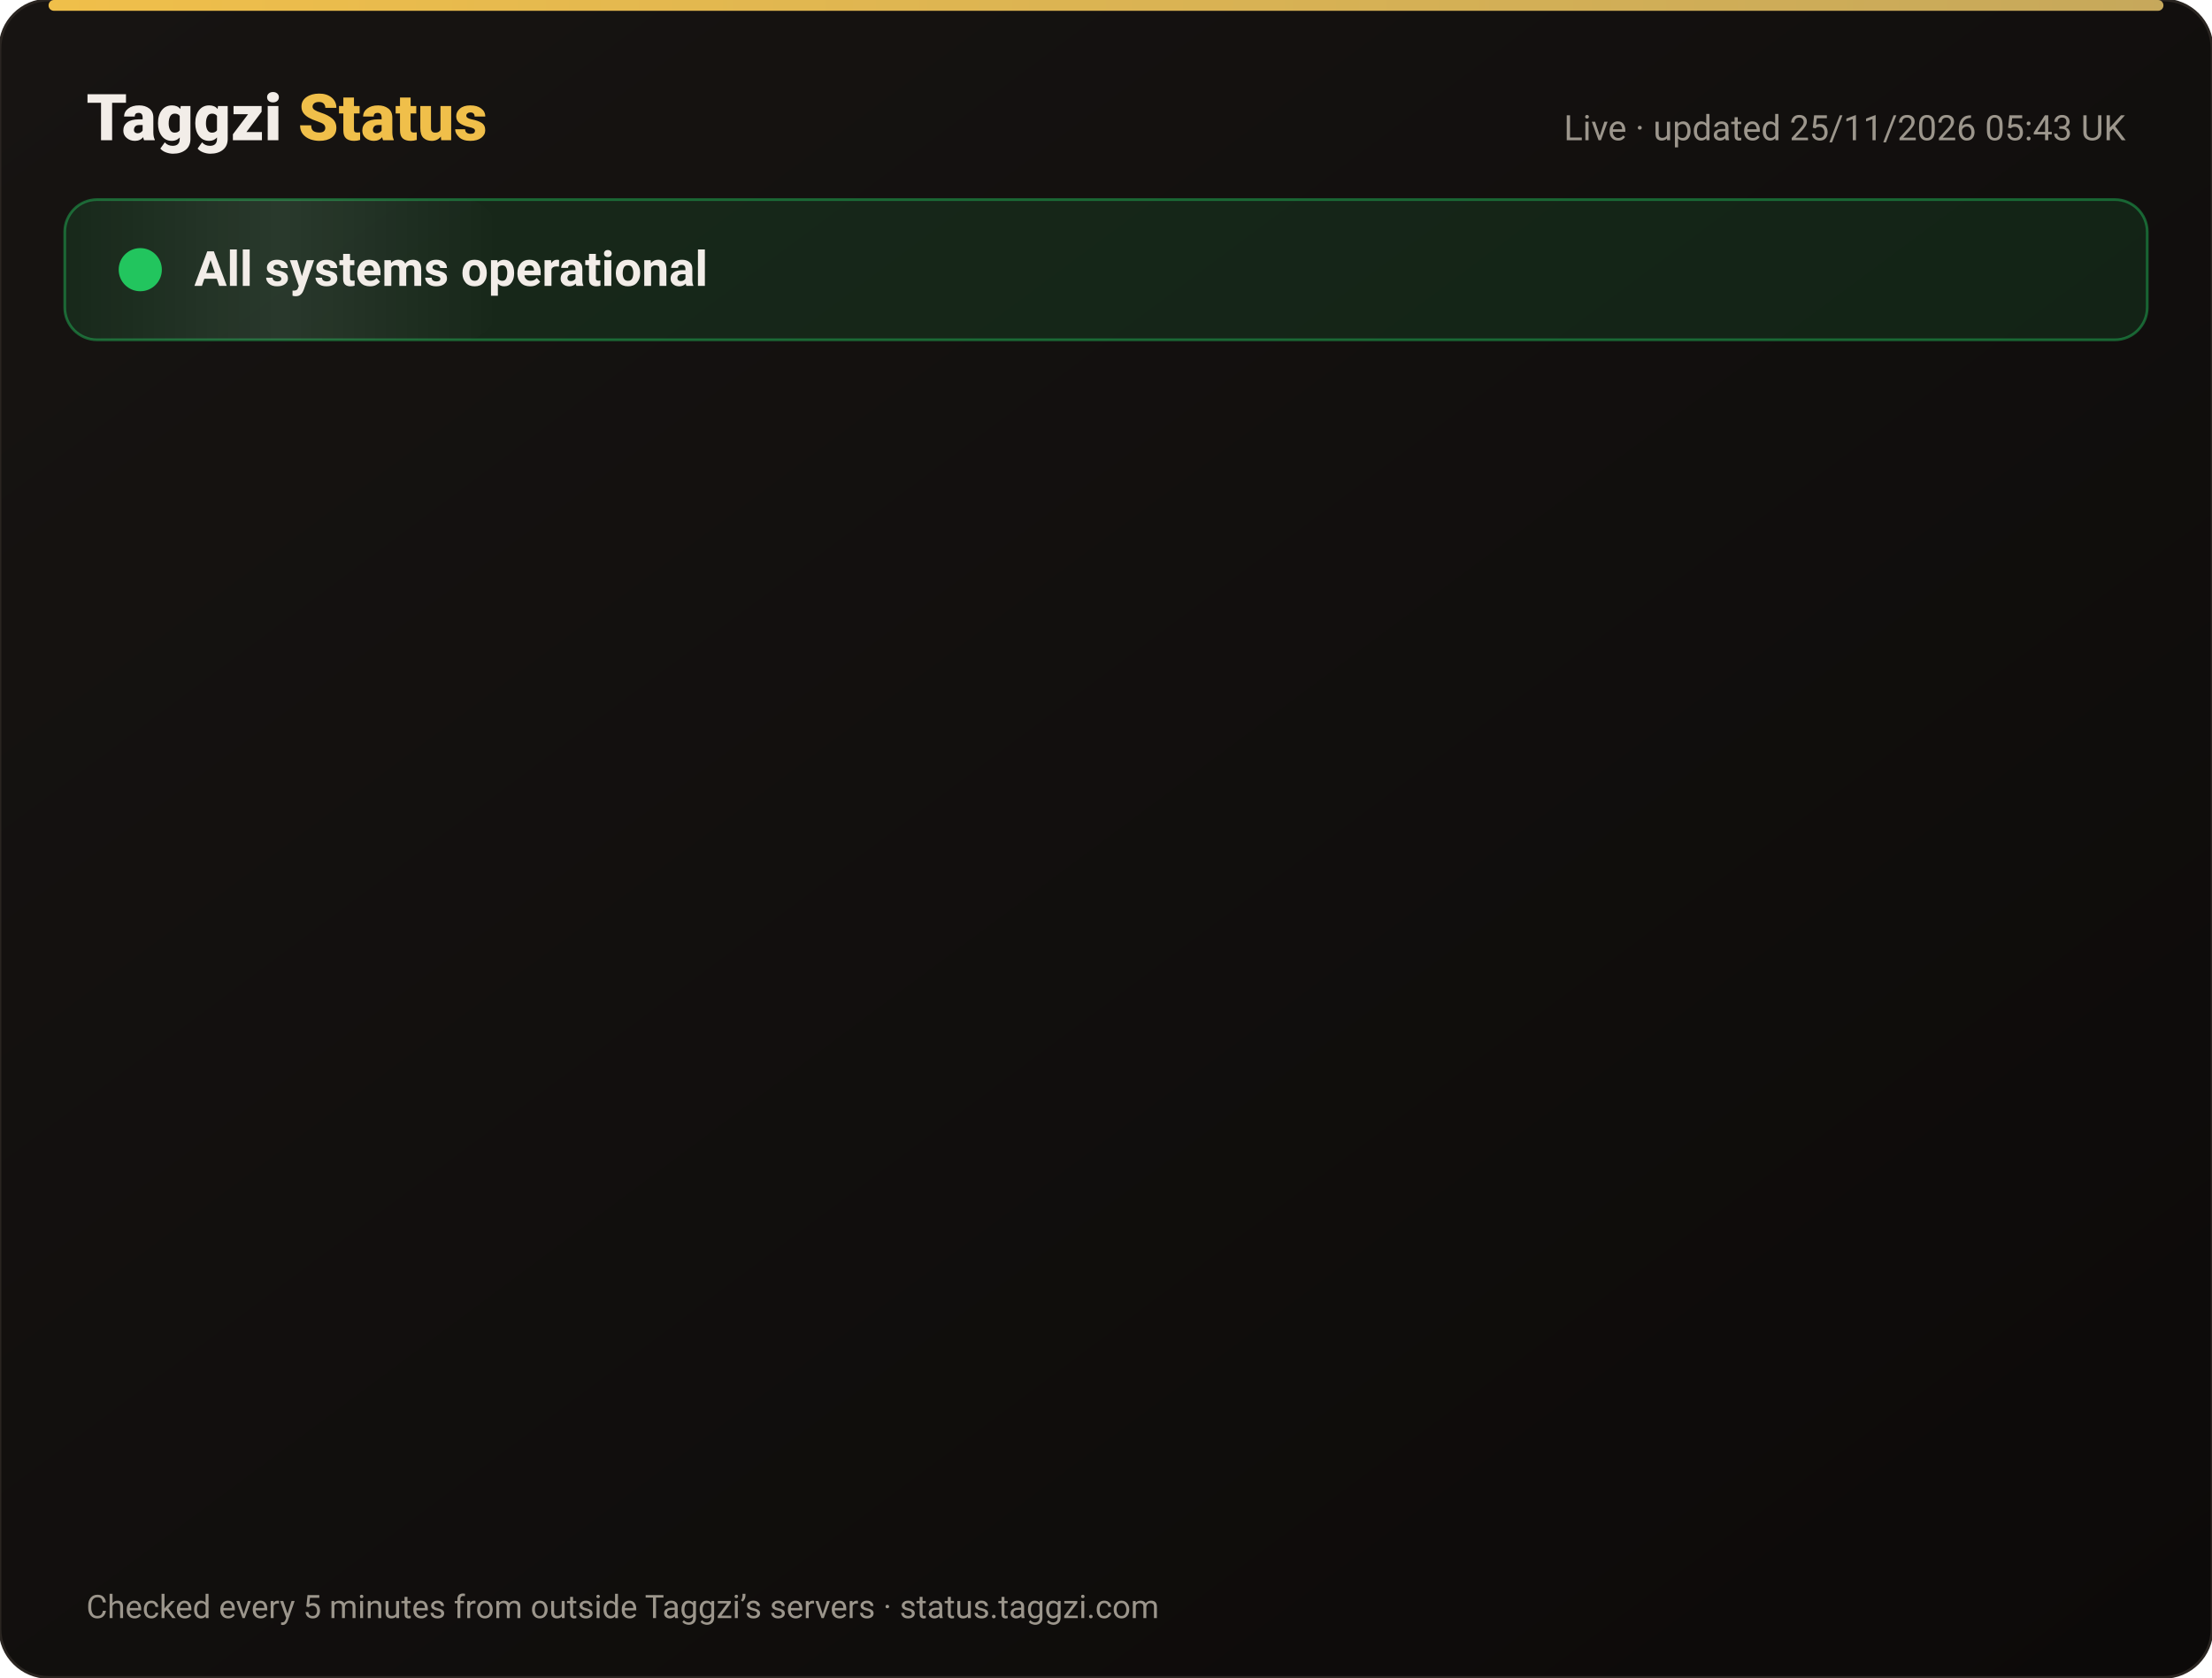
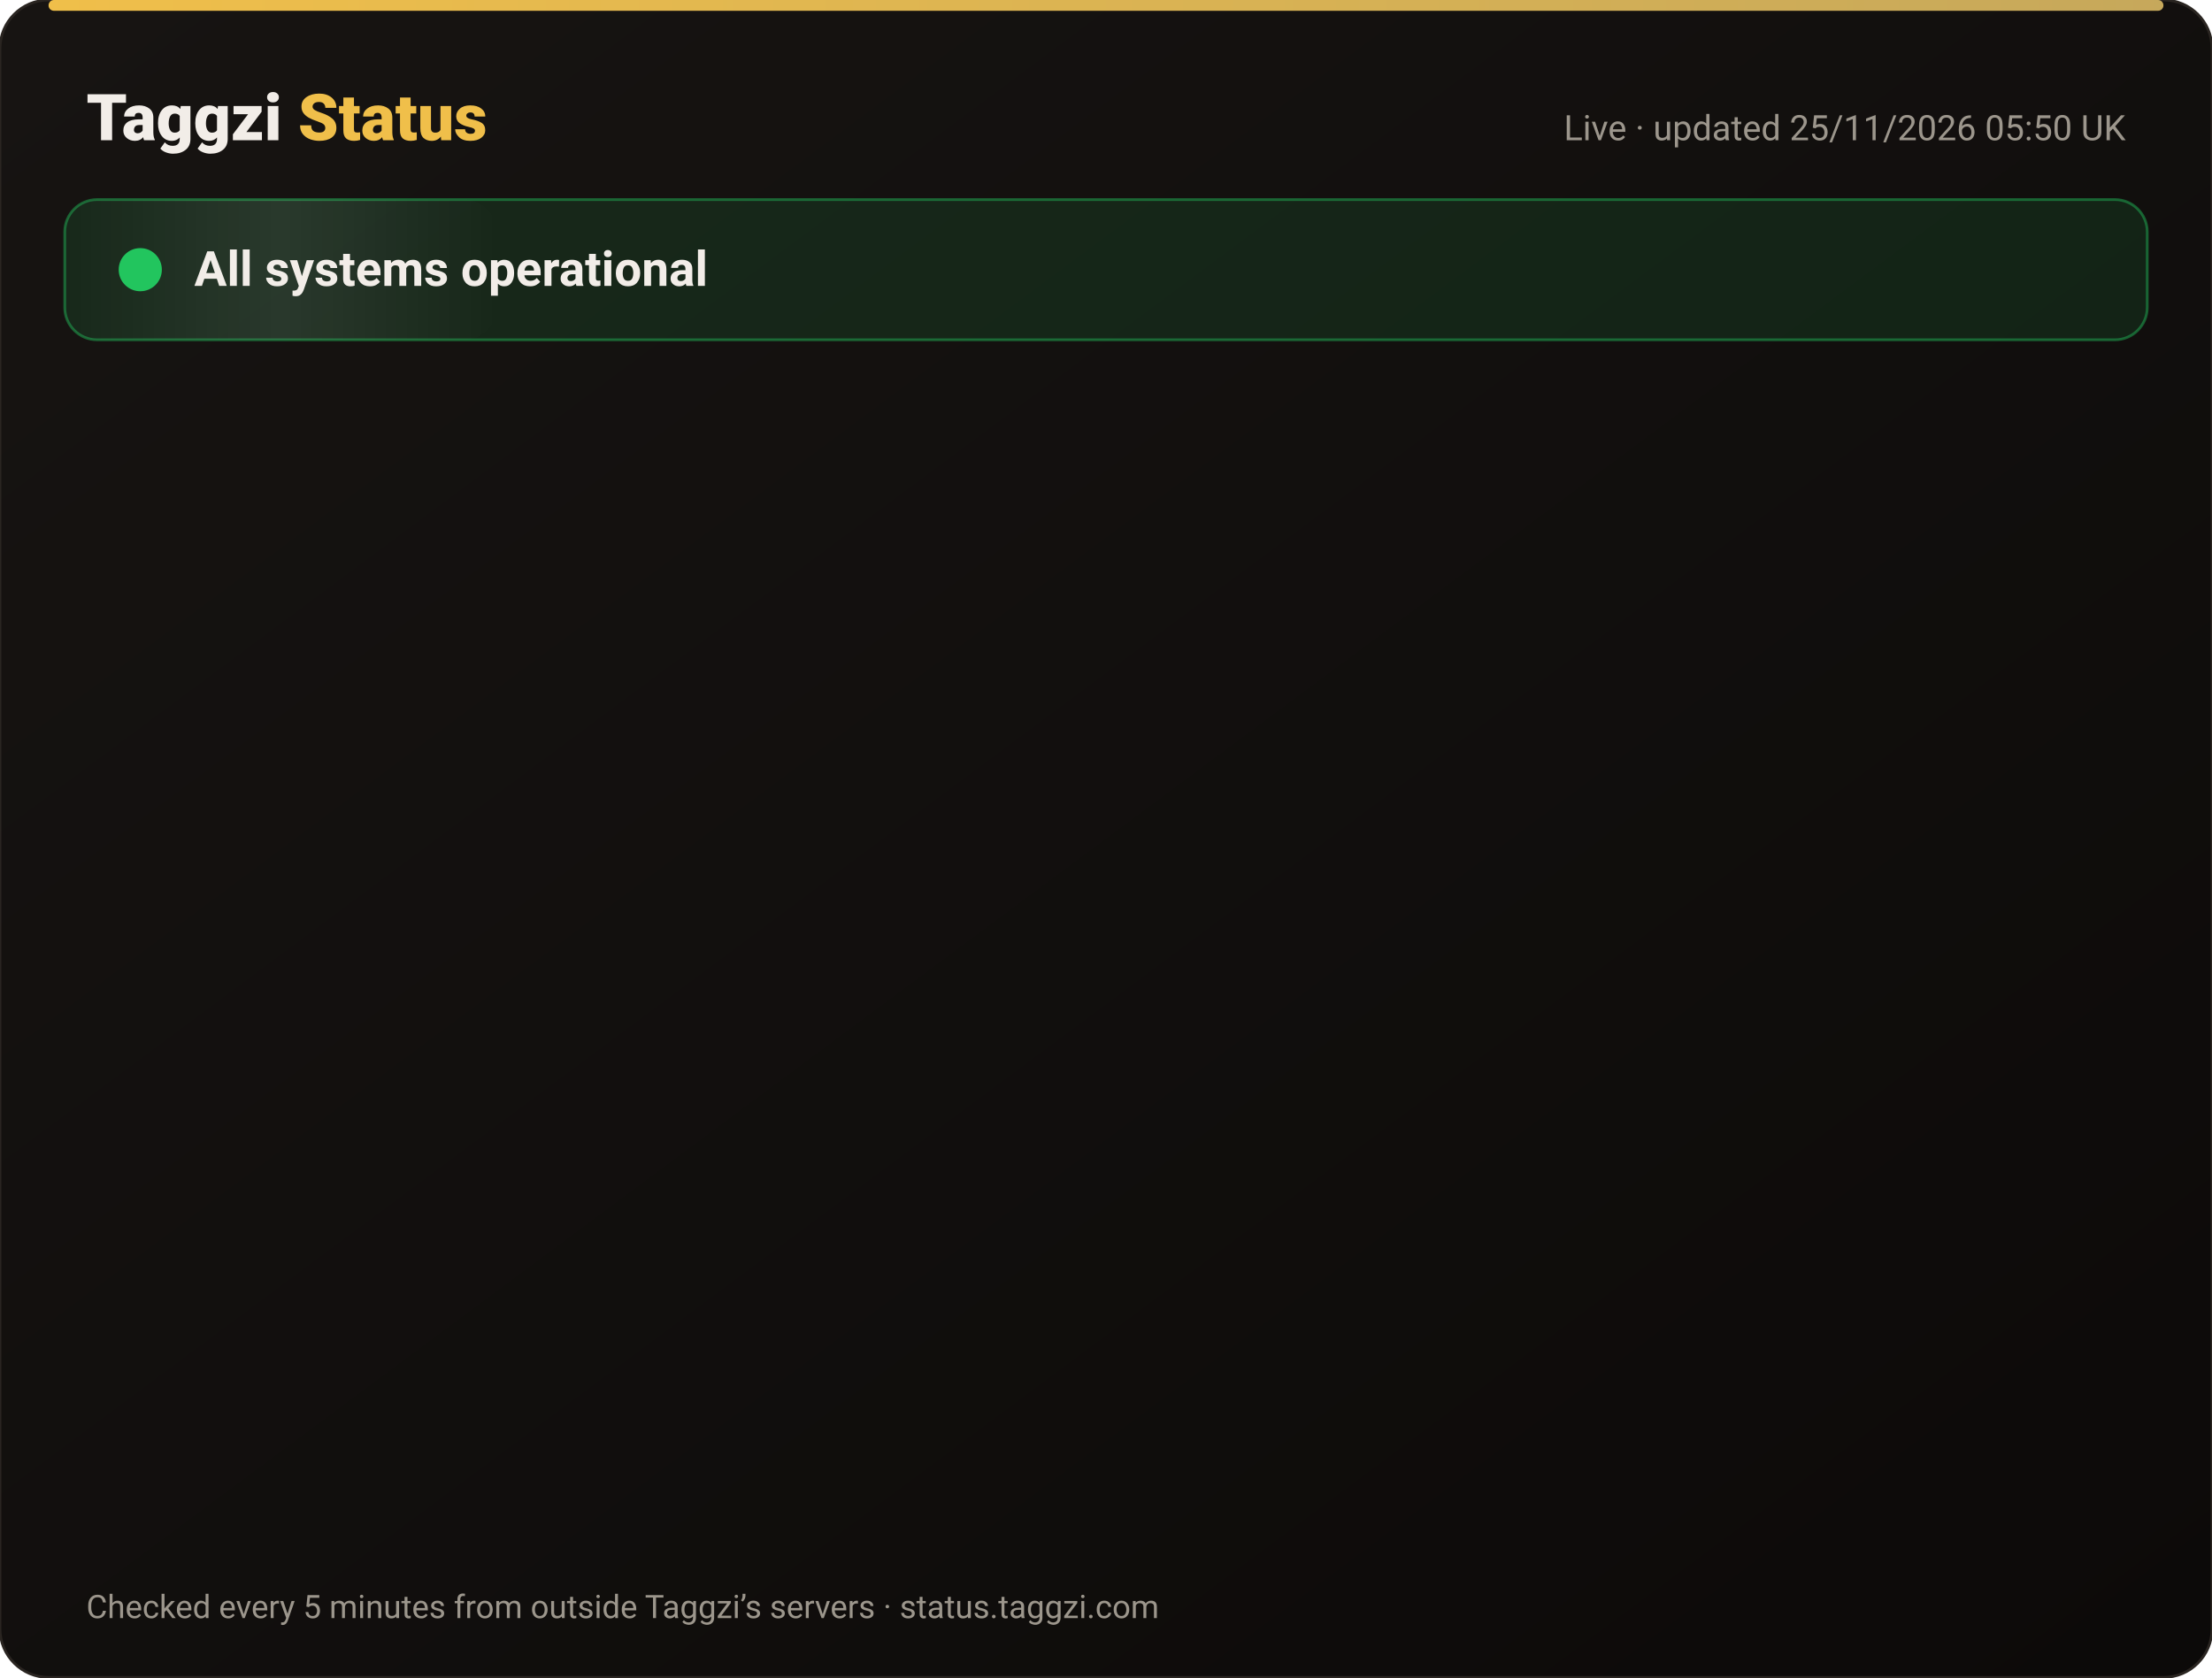
<svg xmlns="http://www.w3.org/2000/svg" width="820" height="622" viewBox="0 0 820 622" font-family="-apple-system,Segoe UI,Roboto,Helvetica,Arial,sans-serif">
  <defs>
    <linearGradient id="bg" x1="0" y1="0" x2="1" y2="1">
      <stop offset="0" stop-color="#171412" />
      <stop offset="1" stop-color="#0C0A09" />
    </linearGradient>
    <linearGradient id="gold" x1="0" x2="1">
      <stop offset="0" stop-color="#F0BF4A" />
      <stop offset="1" stop-color="#c6a85b" />
    </linearGradient>
    <linearGradient id="shine" x1="0" x2="1">
      <stop offset="0" stop-color="#fff" stop-opacity="0" />
      <stop offset=".5" stop-color="#fff" stop-opacity=".08" />
      <stop offset="1" stop-color="#fff" stop-opacity="0" />
    </linearGradient>
  </defs>
  <rect width="820" height="622" rx="18" fill="url(#bg)" stroke="#2a2521" />
  <rect x="18" y="0" width="784" height="4" rx="2" fill="url(#gold)" />
  <text x="32" y="52" font-size="24" font-weight="800" fill="#F2EDE8">Taggzi <tspan fill="#F0BF4A">Status</tspan>
  </text>
-   <text x="788" y="52" font-size="13" fill="#9C968C" text-anchor="end">Live · updated 25/11/2026 05:43 UK</text>
+   <text x="788" y="52" font-size="13" fill="#9C968C" text-anchor="end">Live · updated 25/11/2026 05:50 UK</text>
  <rect x="24" y="74" width="772" height="52" rx="12" fill="#22c55e" fill-opacity=".12" stroke="#22c55e" stroke-opacity=".45" />
  <rect x="24" y="74" width="160" height="52" rx="12" fill="url(#shine)">
    <animate attributeName="x" from="-160" to="820" dur="4s" repeatCount="indefinite" />
  </rect>
  <circle cx="52" cy="100" r="7" fill="#22c55e" />
  <circle cx="52" cy="100" r="7" fill="none" stroke="#22c55e" stroke-width="2">
    <animate attributeName="r" values="7;15;7" dur="2s" repeatCount="indefinite" />
    <animate attributeName="opacity" values=".9;0;.9" dur="2s" repeatCount="indefinite" />
  </circle>
  <text x="72" y="106" font-size="18" font-weight="700" fill="#F2EDE8">All systems operational</text>
  <g opacity="0">
    <animate attributeName="opacity" from="0" to="1" begin="0.00s" dur=".6s" fill="freeze" />
    <line x1="32" y1="188" x2="788" y2="188" stroke="#2a2521" />
    <circle cx="44" cy="166" r="6" fill="#22c55e">
      <animate attributeName="opacity" values="1;.45;1" dur="2.4s" begin="0.00s" repeatCount="indefinite" />
    </circle>
    <text x="62" y="171" font-size="15" font-weight="650" fill="#F2EDE8">Website</text>
    <text x="630" y="171" font-size="13" fill="#9C968C" text-anchor="end">99.98% uptime</text>
    <rect x="648" y="154" width="140" height="24" rx="12" fill="#22c55e" fill-opacity=".14" stroke="#22c55e" stroke-opacity=".5" />
    <text x="718" y="171" font-size="12" font-weight="700" fill="#22c55e" text-anchor="middle">Operational</text>
  </g>
  <g opacity="0">
    <animate attributeName="opacity" from="0" to="1" begin="0.15s" dur=".6s" fill="freeze" />
    <line x1="32" y1="234" x2="788" y2="234" stroke="#2a2521" />
    <circle cx="44" cy="212" r="6" fill="#22c55e">
      <animate attributeName="opacity" values="1;.45;1" dur="2.4s" begin="0.15s" repeatCount="indefinite" />
    </circle>
    <text x="62" y="217" font-size="15" font-weight="650" fill="#F2EDE8">Tag scans</text>
    <text x="630" y="217" font-size="13" fill="#9C968C" text-anchor="end">99.98% uptime</text>
    <rect x="648" y="200" width="140" height="24" rx="12" fill="#22c55e" fill-opacity=".14" stroke="#22c55e" stroke-opacity=".5" />
    <text x="718" y="217" font-size="12" font-weight="700" fill="#22c55e" text-anchor="middle">Operational</text>
  </g>
  <g opacity="0">
    <animate attributeName="opacity" from="0" to="1" begin="0.30s" dur=".6s" fill="freeze" />
    <line x1="32" y1="280" x2="788" y2="280" stroke="#2a2521" />
    <circle cx="44" cy="258" r="6" fill="#22c55e">
      <animate attributeName="opacity" values="1;.45;1" dur="2.4s" begin="0.30s" repeatCount="indefinite" />
    </circle>
    <text x="62" y="263" font-size="15" font-weight="650" fill="#F2EDE8">Manual tag lookup</text>
    <text x="630" y="263" font-size="13" fill="#9C968C" text-anchor="end">99.98% uptime</text>
    <rect x="648" y="246" width="140" height="24" rx="12" fill="#22c55e" fill-opacity=".14" stroke="#22c55e" stroke-opacity=".5" />
    <text x="718" y="263" font-size="12" font-weight="700" fill="#22c55e" text-anchor="middle">Operational</text>
  </g>
  <g opacity="0">
    <animate attributeName="opacity" from="0" to="1" begin="0.45s" dur=".6s" fill="freeze" />
    <line x1="32" y1="326" x2="788" y2="326" stroke="#2a2521" />
    <circle cx="44" cy="304" r="6" fill="#22c55e">
      <animate attributeName="opacity" values="1;.45;1" dur="2.4s" begin="0.45s" repeatCount="indefinite" />
    </circle>
    <text x="62" y="309" font-size="15" font-weight="650" fill="#F2EDE8">App &amp; login</text>
    <text x="630" y="309" font-size="13" fill="#9C968C" text-anchor="end">99.98% uptime</text>
    <rect x="648" y="292" width="140" height="24" rx="12" fill="#22c55e" fill-opacity=".14" stroke="#22c55e" stroke-opacity=".5" />
    <text x="718" y="309" font-size="12" font-weight="700" fill="#22c55e" text-anchor="middle">Operational</text>
  </g>
  <g opacity="0">
    <animate attributeName="opacity" from="0" to="1" begin="0.60s" dur=".6s" fill="freeze" />
    <line x1="32" y1="372" x2="788" y2="372" stroke="#2a2521" />
    <circle cx="44" cy="350" r="6" fill="#22c55e">
      <animate attributeName="opacity" values="1;.45;1" dur="2.4s" begin="0.60s" repeatCount="indefinite" />
    </circle>
    <text x="62" y="355" font-size="15" font-weight="650" fill="#F2EDE8">Community alerts</text>
    <text x="630" y="355" font-size="13" fill="#9C968C" text-anchor="end">99.98% uptime</text>
    <rect x="648" y="338" width="140" height="24" rx="12" fill="#22c55e" fill-opacity=".14" stroke="#22c55e" stroke-opacity=".5" />
    <text x="718" y="355" font-size="12" font-weight="700" fill="#22c55e" text-anchor="middle">Operational</text>
  </g>
  <g opacity="0">
    <animate attributeName="opacity" from="0" to="1" begin="0.75s" dur=".6s" fill="freeze" />
    <line x1="32" y1="418" x2="788" y2="418" stroke="#2a2521" />
    <circle cx="44" cy="396" r="6" fill="#22c55e">
      <animate attributeName="opacity" values="1;.45;1" dur="2.4s" begin="0.75s" repeatCount="indefinite" />
    </circle>
    <text x="62" y="401" font-size="15" font-weight="650" fill="#F2EDE8">Private calling</text>
    <text x="630" y="401" font-size="13" fill="#9C968C" text-anchor="end">99.98% uptime</text>
    <rect x="648" y="384" width="140" height="24" rx="12" fill="#22c55e" fill-opacity=".14" stroke="#22c55e" stroke-opacity=".5" />
    <text x="718" y="401" font-size="12" font-weight="700" fill="#22c55e" text-anchor="middle">Operational</text>
  </g>
  <g opacity="0">
    <animate attributeName="opacity" from="0" to="1" begin="0.90s" dur=".6s" fill="freeze" />
    <line x1="32" y1="464" x2="788" y2="464" stroke="#2a2521" />
    <circle cx="44" cy="442" r="6" fill="#22c55e">
      <animate attributeName="opacity" values="1;.45;1" dur="2.4s" begin="0.90s" repeatCount="indefinite" />
    </circle>
    <text x="62" y="447" font-size="15" font-weight="650" fill="#F2EDE8">Payments</text>
    <text x="630" y="447" font-size="13" fill="#9C968C" text-anchor="end">99.97% uptime</text>
    <rect x="648" y="430" width="140" height="24" rx="12" fill="#22c55e" fill-opacity=".14" stroke="#22c55e" stroke-opacity=".5" />
    <text x="718" y="447" font-size="12" font-weight="700" fill="#22c55e" text-anchor="middle">Operational</text>
  </g>
  <g opacity="0">
    <animate attributeName="opacity" from="0" to="1" begin="1.05s" dur=".6s" fill="freeze" />
    <line x1="32" y1="510" x2="788" y2="510" stroke="#2a2521" />
    <circle cx="44" cy="488" r="6" fill="#22c55e">
      <animate attributeName="opacity" values="1;.45;1" dur="2.4s" begin="1.05s" repeatCount="indefinite" />
    </circle>
    <text x="62" y="493" font-size="15" font-weight="650" fill="#F2EDE8">Email &amp; support</text>
    <text x="630" y="493" font-size="13" fill="#9C968C" text-anchor="end">99.98% uptime</text>
    <rect x="648" y="476" width="140" height="24" rx="12" fill="#22c55e" fill-opacity=".14" stroke="#22c55e" stroke-opacity=".5" />
    <text x="718" y="493" font-size="12" font-weight="700" fill="#22c55e" text-anchor="middle">Operational</text>
  </g>
  <g opacity="0">
    <animate attributeName="opacity" from="0" to="1" begin="1.20s" dur=".6s" fill="freeze" />
    <line x1="32" y1="556" x2="788" y2="556" stroke="#2a2521" />
    <circle cx="44" cy="534" r="6" fill="#22c55e">
      <animate attributeName="opacity" values="1;.45;1" dur="2.4s" begin="1.20s" repeatCount="indefinite" />
    </circle>
    <text x="62" y="539" font-size="15" font-weight="650" fill="#F2EDE8">Secure connection (SSL)</text>
    <text x="630" y="539" font-size="13" fill="#9C968C" text-anchor="end">100.00% uptime</text>
    <rect x="648" y="522" width="140" height="24" rx="12" fill="#22c55e" fill-opacity=".14" stroke="#22c55e" stroke-opacity=".5" />
    <text x="718" y="539" font-size="12" font-weight="700" fill="#22c55e" text-anchor="middle">Operational</text>
  </g>
  <text x="32" y="600" font-size="12" fill="#9C968C">Checked every 5 minutes from outside Taggzi’s servers · status.taggzi.com</text>
</svg>
